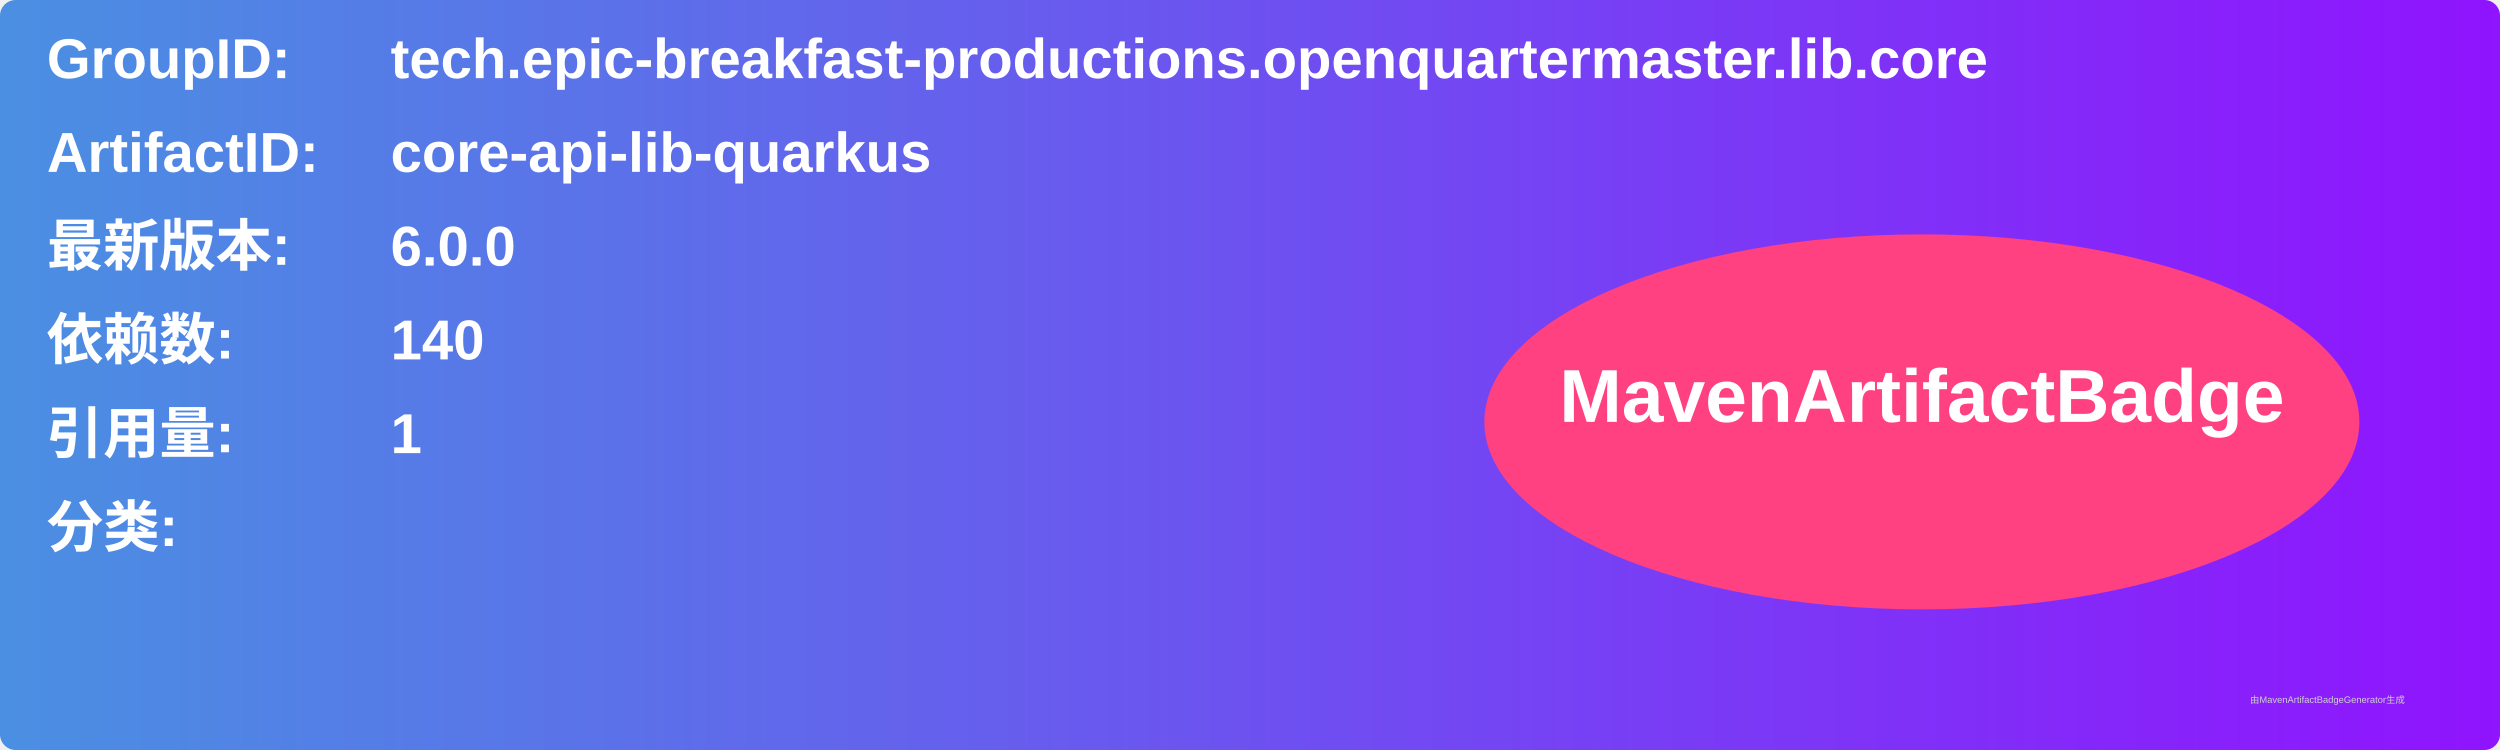
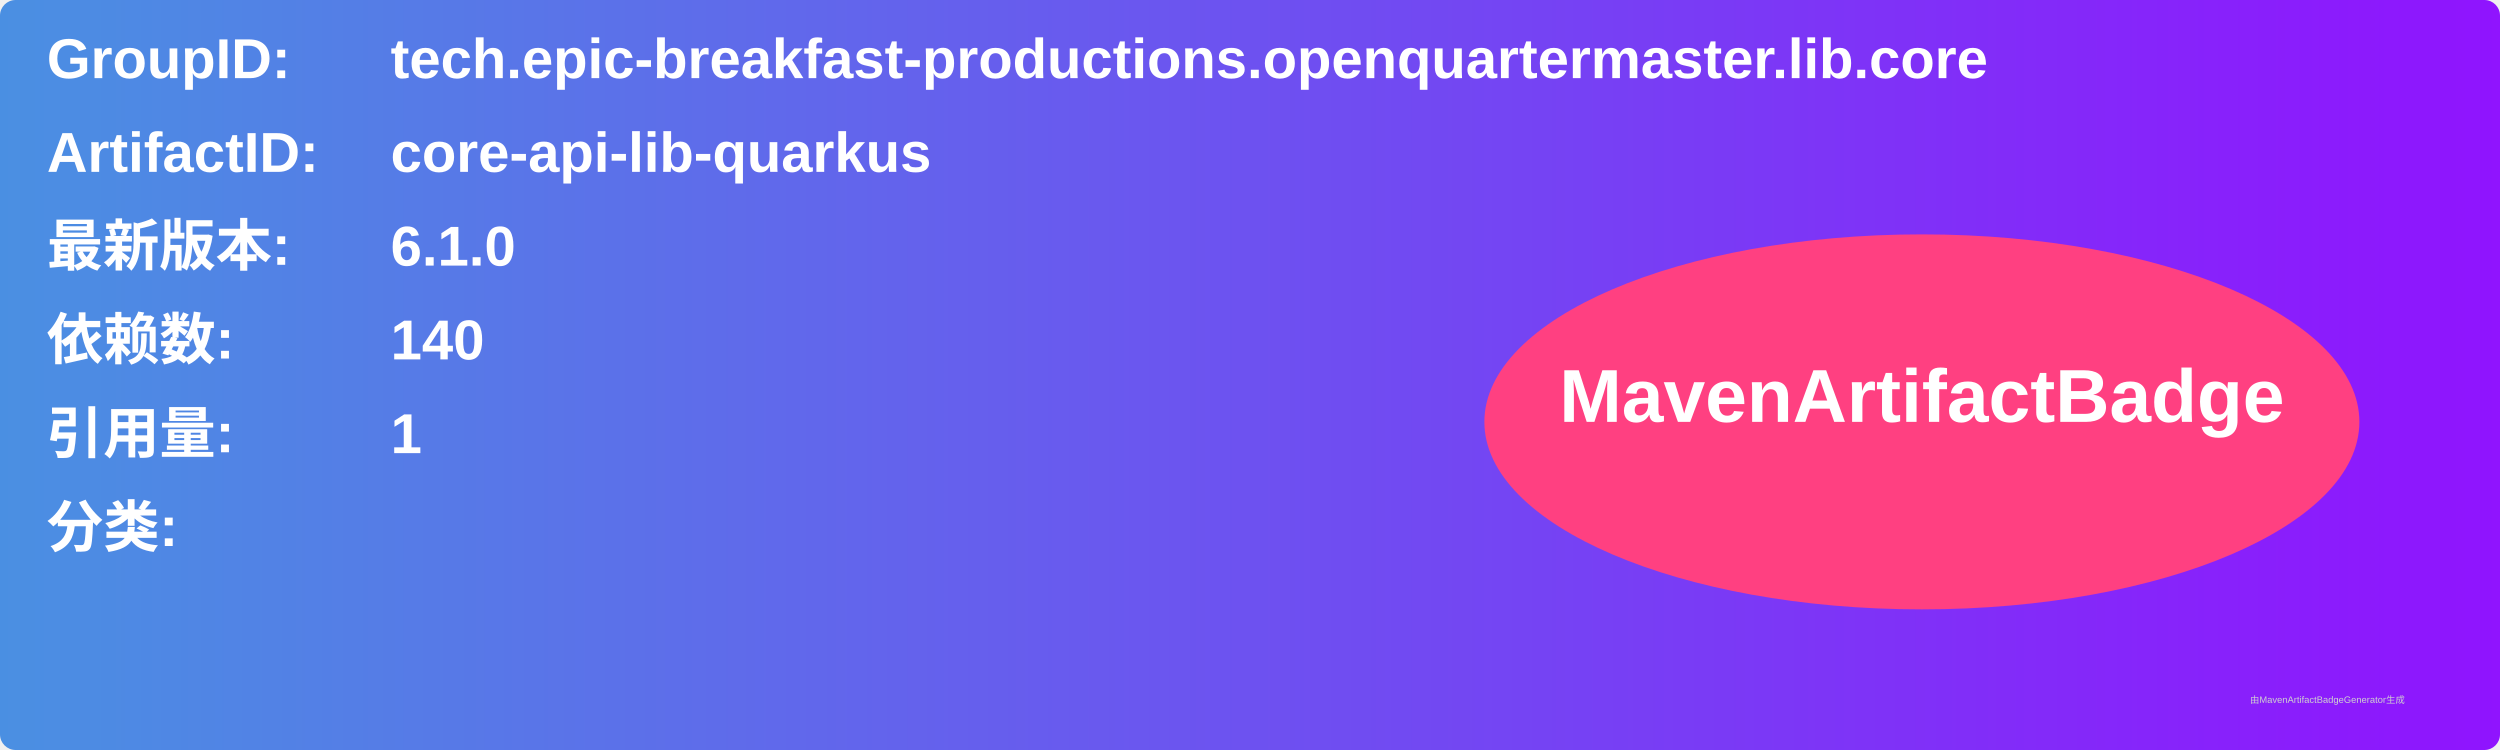
<svg xmlns="http://www.w3.org/2000/svg" width="800" height="240" viewBox="0 0 800 240">
  <linearGradient id="grad" x1="0%" y1="0%" x2="100%" y2="0%">
    <stop offset="0%" stop-color="#4a90e2" />
    <stop offset="100%" stop-color="#9013fe" />
  </linearGradient>
  <rect width="100%" height="100%" rx="5" ry="5" fill="url(#grad)" />
  <g transform="translate(15, 15)">
    <text x="0" y="10" font-family="Arial" font-size="18" fill="white" font-weight="bold" width="260">GroupID:</text>
    <text x="110" y="10" font-family="Arial" font-size="18" fill="white" font-weight="bold" width="460">tech.epic-breakfast-productions.openquartermaster.lib.core</text>
    <text x="0" y="40" font-family="Arial" font-size="18" fill="white" font-weight="bold" width="260">ArtifactID:</text>
    <text x="110" y="40" font-family="Arial" font-size="18" fill="white" font-weight="bold" width="460">core-api-lib-quarkus</text>
    <text x="0" y="70" font-family="Arial" font-size="18" fill="white" font-weight="bold">最新版本:</text>
    <text x="110" y="70" font-family="Arial" font-size="18" fill="white" font-weight="bold">
-       <tspan font-weight="bold">6.0.0</tspan>
+       <tspan font-weight="bold">6.1.0</tspan>
    </text>
    <text x="0" y="100" font-family="Arial" font-size="18" fill="white" font-weight="bold">依赖数: </text>
    <text x="110" y="100" font-family="Arial" font-size="18" fill="white">
      <tspan font-weight="bold">140</tspan>
    </text>
    <text x="0" y="130" font-family="Arial" font-size="18" fill="white" font-weight="bold">引用量: </text>
    <text x="110" y="130" font-family="Arial" font-size="18" fill="white">
      <tspan font-weight="bold">1</tspan>
    </text>
    <text x="0" y="160" font-family="Arial" font-size="18" fill="white" font-weight="bold">分类:</text>
    <text x="10" y="190" font-family="Arial" font-size="10" fill="white">
      <tspan font-weight="bold" />
    </text>
    <ellipse cx="600" cy="120" rx="140" ry="60" fill="#ff4081" />
    <text x="600" y="120" text-anchor="middle" font-family="Arial" font-size="24" fill="white" font-weight="bold">MavenArtifactBadge</text>
  </g>
  <text x="720" y="225" font-family="Arial" font-size="3" fill="#d0d0d0">由MavenArtifactBadgeGenerator生成</text>
</svg>
